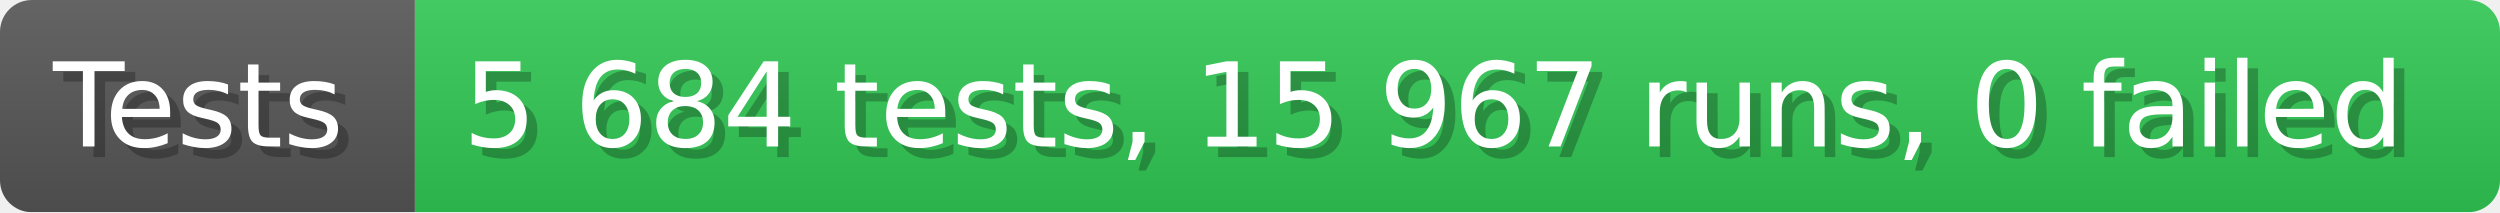
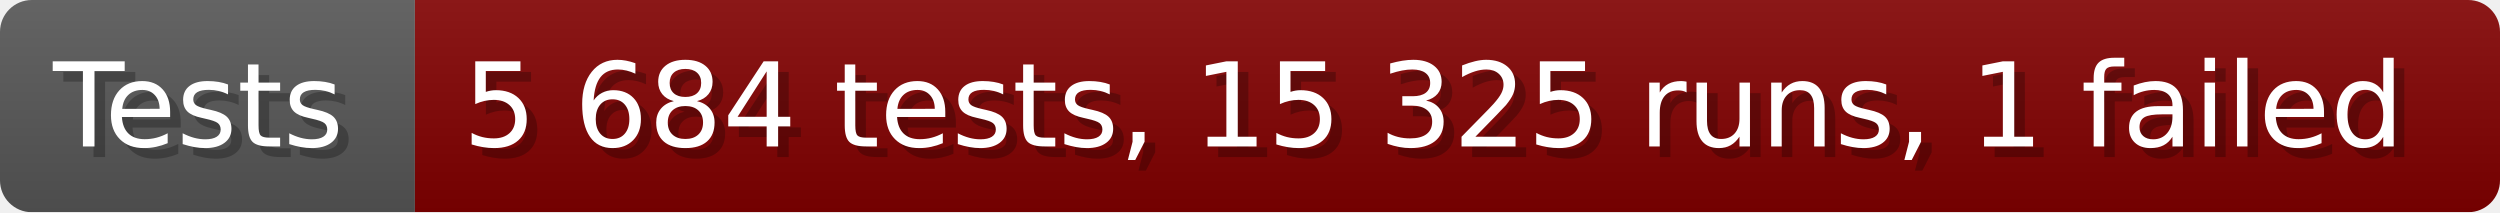
- <svg xmlns="http://www.w3.org/2000/svg" width="235.6" height="20" viewBox="0 0 2356 200" role="img" aria-label="Tests: 5 684 tests, 15 967 runs, 0 failed">
+ <svg xmlns="http://www.w3.org/2000/svg" width="235.6" height="20" viewBox="0 0 2356 200" role="img" aria-label="Tests: 5 684 tests, 15 325 runs, 1 failed">
  <linearGradient id="a" x2="0" y2="100%">
    <stop offset="0" stop-opacity=".1" stop-color="#EEE" />
    <stop offset="1" stop-opacity=".1" />
  </linearGradient>
  <mask id="m">
    <rect width="2356" height="200" rx="30" fill="#FFF" />
  </mask>
  <g mask="url(#m)">
    <rect width="391" height="200" fill="#555" />
-     <rect width="1965" height="200" fill="#31c653" x="391" />
+     <rect width="1965" height="200" fill="#800000" x="391" />
    <rect width="2356" height="200" fill="url(#a)" />
  </g>
  <g aria-hidden="true" fill="#fff" text-anchor="start" font-family="Verdana,DejaVu Sans,sans-serif" font-size="110">
    <text x="60" y="148" textLength="291" fill="#000" opacity="0.25">Tests</text>
    <text x="50" y="138" textLength="291">Tests</text>
-     <text x="446" y="148" textLength="1865" fill="#000" opacity="0.25">5 684 tests, 15 967 runs, 0 failed</text>
-     <text x="436" y="138" textLength="1865">5 684 tests, 15 967 runs, 0 failed</text>
+     <text x="446" y="148" textLength="1865" fill="#000" opacity="0.25">5 684 tests, 15 325 runs, 1 failed</text>
+     <text x="436" y="138" textLength="1865">5 684 tests, 15 325 runs, 1 failed</text>
  </g>
</svg>
